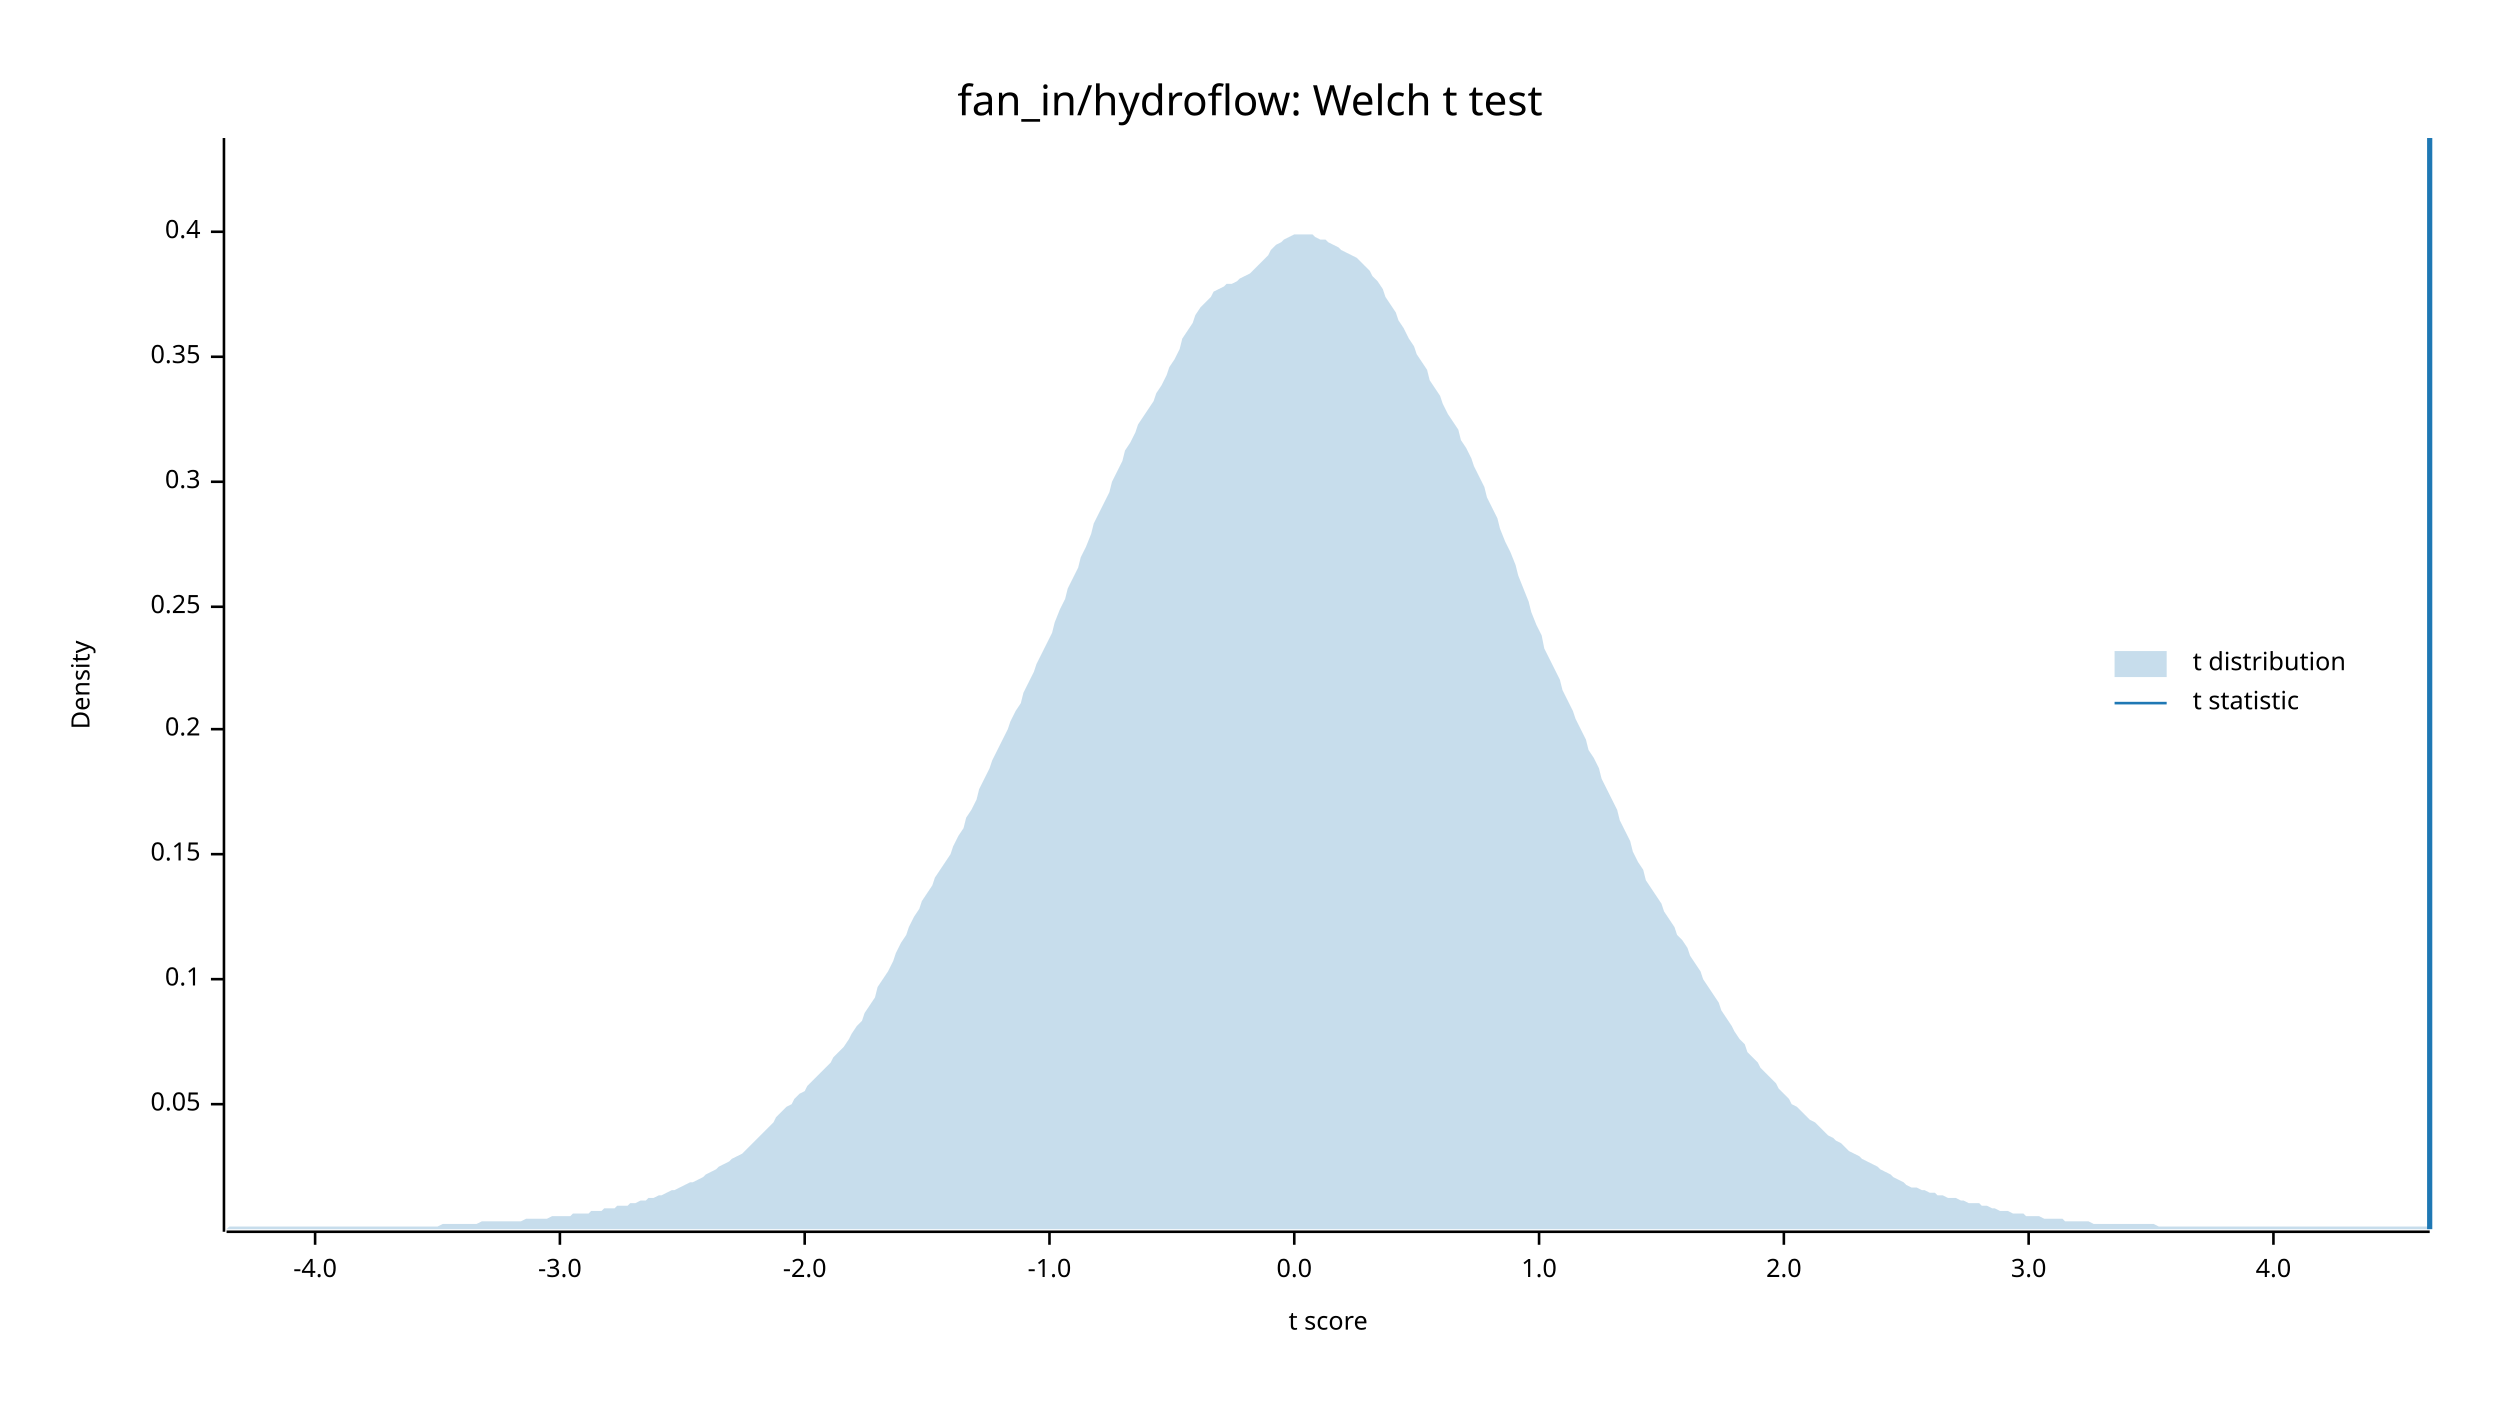
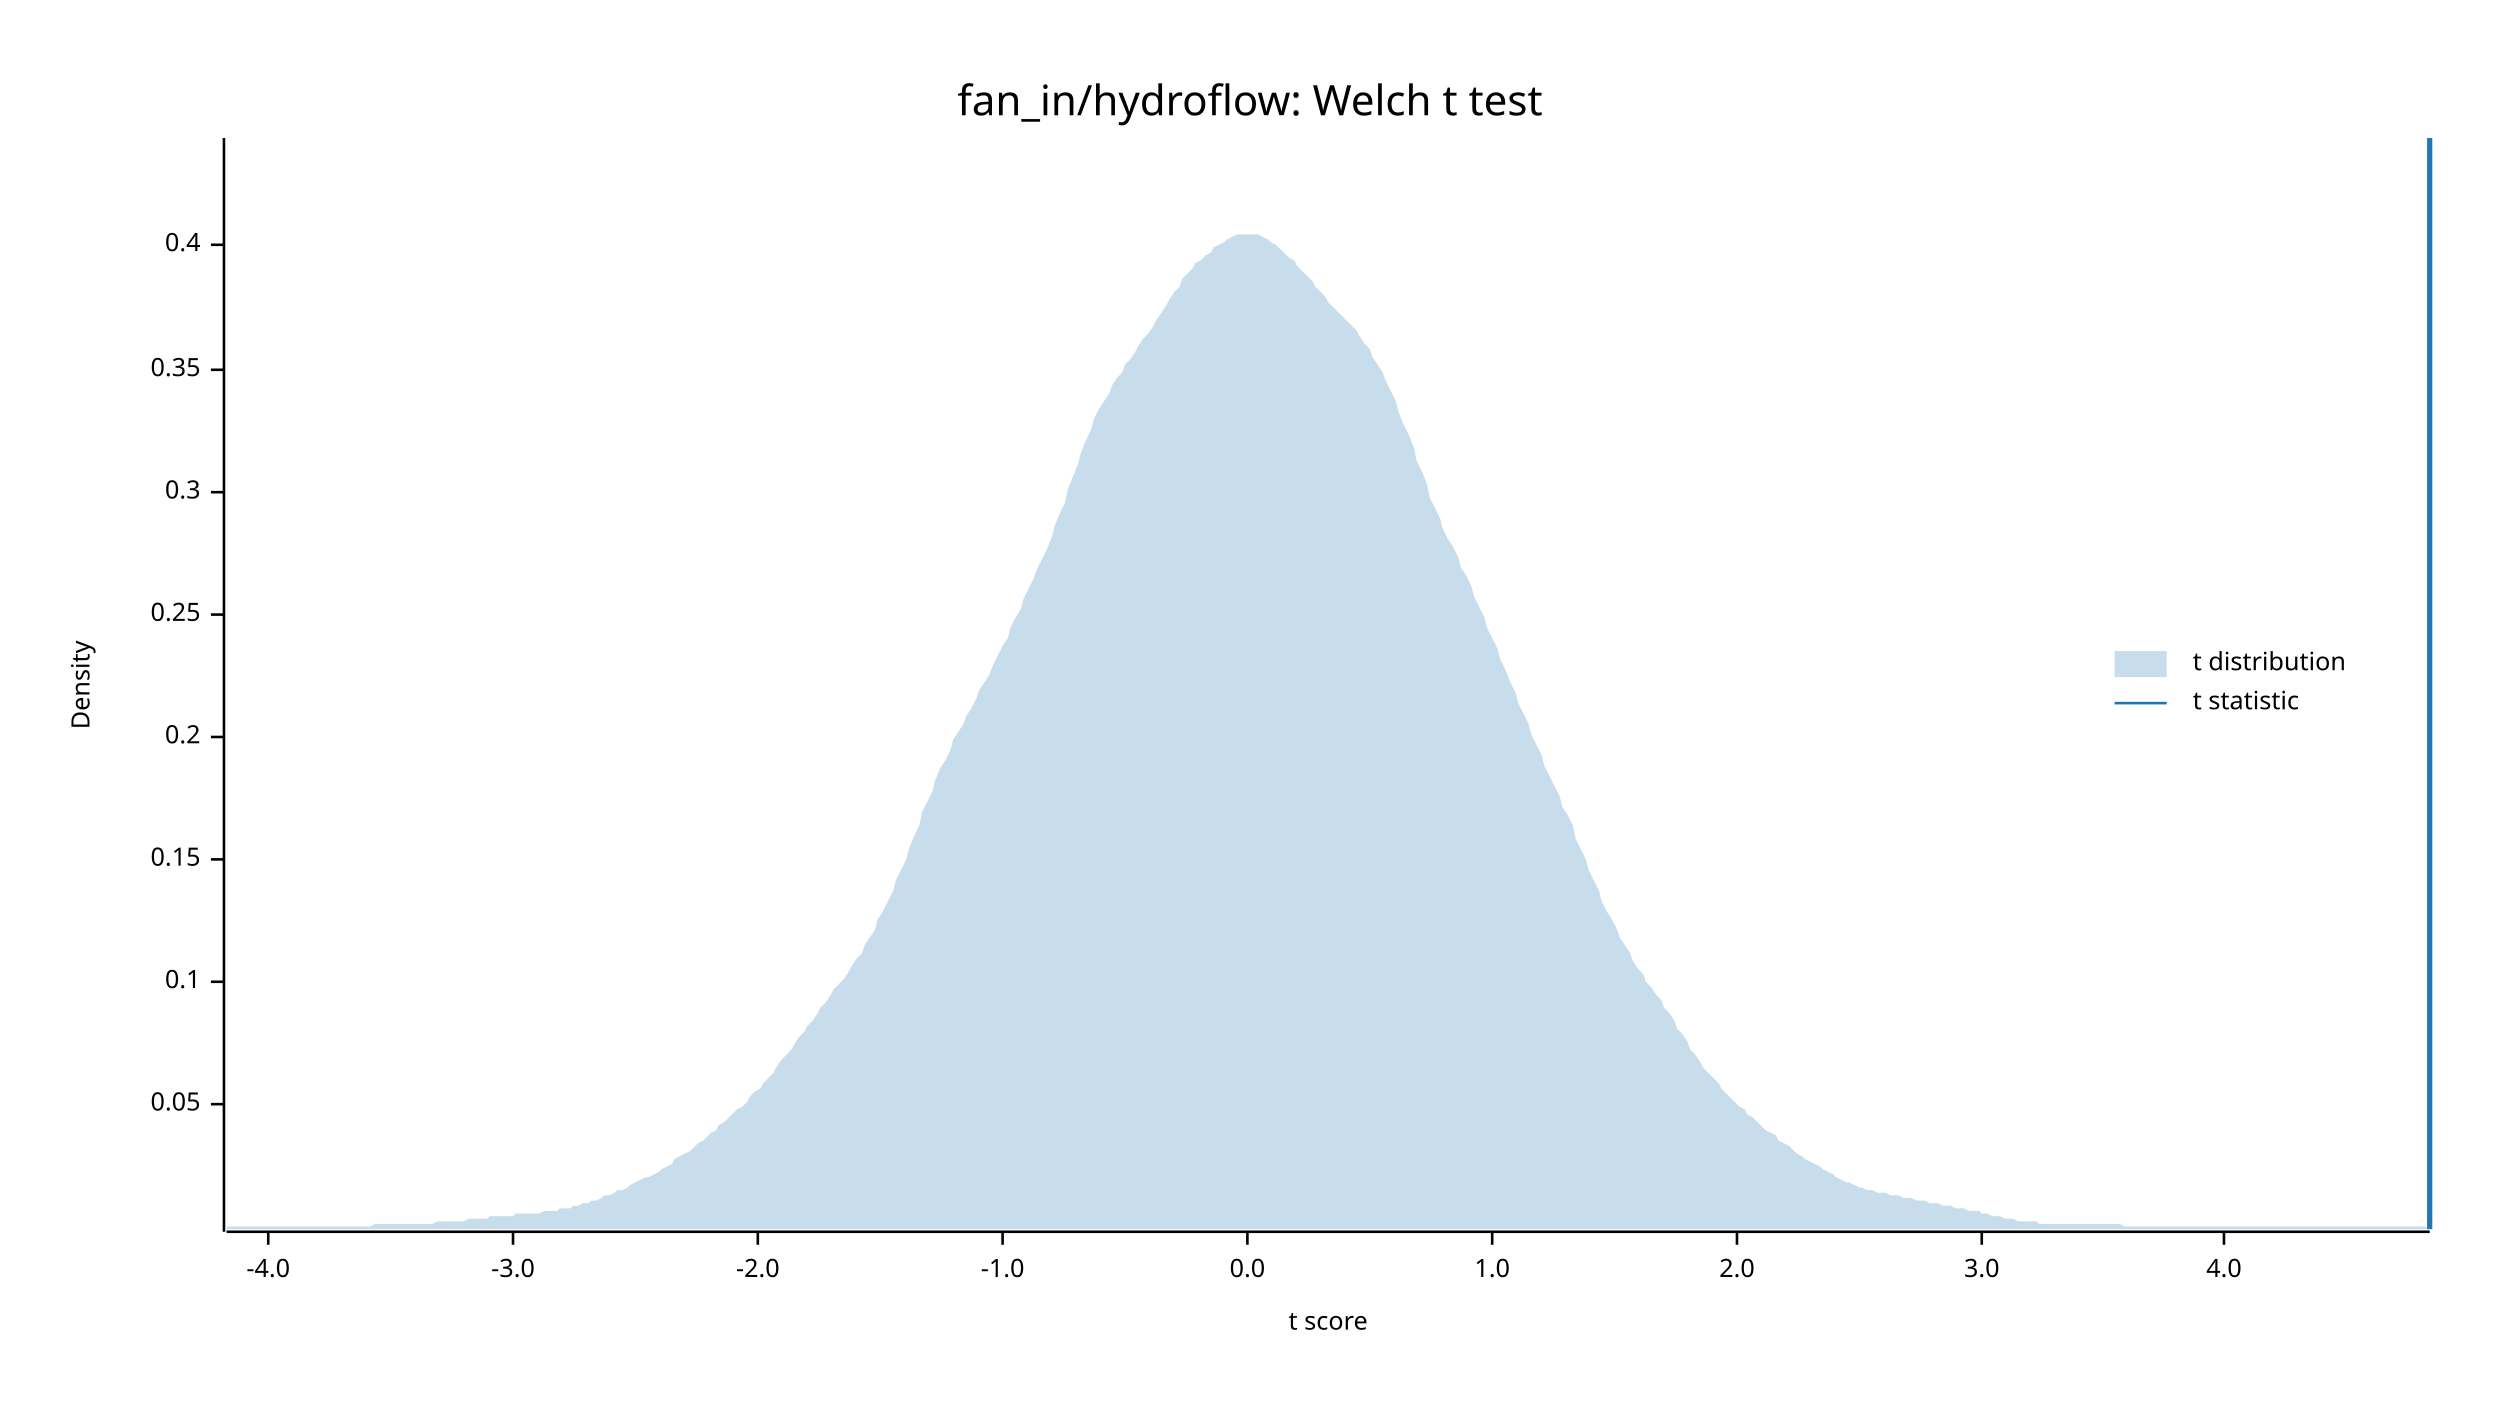
<svg xmlns="http://www.w3.org/2000/svg" width="960" height="540" viewBox="0 0 960 540">
  <text x="480" y="32" dy="0.76em" text-anchor="middle" font-family="sans-serif" font-size="16.129" opacity="1" fill="#000000">
fan_in/hydroflow: Welch t test
</text>
  <text x="27" y="263" dy="0.76em" text-anchor="middle" font-family="sans-serif" font-size="9.677" opacity="1" fill="#000000" transform="rotate(270, 27, 263)">
Density
</text>
  <text x="510" y="513" dy="-0.5ex" text-anchor="middle" font-family="sans-serif" font-size="9.677" opacity="1" fill="#000000">
t score
</text>
  <polyline fill="none" opacity="1" stroke="#000000" stroke-width="1" points="86,53 86,473 " />
  <text x="77" y="424" dy="0.5ex" text-anchor="end" font-family="sans-serif" font-size="9.677" opacity="1" fill="#000000">
0.05
</text>
  <polyline fill="none" opacity="1" stroke="#000000" stroke-width="1" points="81,424 86,424 " />
-   <text x="77" y="376" dy="0.5ex" text-anchor="end" font-family="sans-serif" font-size="9.677" opacity="1" fill="#000000">
+   <text x="77" y="377" dy="0.5ex" text-anchor="end" font-family="sans-serif" font-size="9.677" opacity="1" fill="#000000">
0.1
</text>
-   <polyline fill="none" opacity="1" stroke="#000000" stroke-width="1" points="81,376 86,376 " />
-   <text x="77" y="328" dy="0.5ex" text-anchor="end" font-family="sans-serif" font-size="9.677" opacity="1" fill="#000000">
+   <polyline fill="none" opacity="1" stroke="#000000" stroke-width="1" points="81,377 86,377 " />
+   <text x="77" y="330" dy="0.5ex" text-anchor="end" font-family="sans-serif" font-size="9.677" opacity="1" fill="#000000">
0.15
</text>
-   <polyline fill="none" opacity="1" stroke="#000000" stroke-width="1" points="81,328 86,328 " />
-   <text x="77" y="280" dy="0.5ex" text-anchor="end" font-family="sans-serif" font-size="9.677" opacity="1" fill="#000000">
+   <polyline fill="none" opacity="1" stroke="#000000" stroke-width="1" points="81,330 86,330 " />
+   <text x="77" y="283" dy="0.5ex" text-anchor="end" font-family="sans-serif" font-size="9.677" opacity="1" fill="#000000">
0.2
</text>
-   <polyline fill="none" opacity="1" stroke="#000000" stroke-width="1" points="81,280 86,280 " />
-   <text x="77" y="233" dy="0.5ex" text-anchor="end" font-family="sans-serif" font-size="9.677" opacity="1" fill="#000000">
+   <polyline fill="none" opacity="1" stroke="#000000" stroke-width="1" points="81,283 86,283 " />
+   <text x="77" y="236" dy="0.5ex" text-anchor="end" font-family="sans-serif" font-size="9.677" opacity="1" fill="#000000">
0.25
</text>
-   <polyline fill="none" opacity="1" stroke="#000000" stroke-width="1" points="81,233 86,233 " />
-   <text x="77" y="185" dy="0.5ex" text-anchor="end" font-family="sans-serif" font-size="9.677" opacity="1" fill="#000000">
+   <polyline fill="none" opacity="1" stroke="#000000" stroke-width="1" points="81,236 86,236 " />
+   <text x="77" y="189" dy="0.5ex" text-anchor="end" font-family="sans-serif" font-size="9.677" opacity="1" fill="#000000">
0.3
</text>
-   <polyline fill="none" opacity="1" stroke="#000000" stroke-width="1" points="81,185 86,185 " />
-   <text x="77" y="137" dy="0.5ex" text-anchor="end" font-family="sans-serif" font-size="9.677" opacity="1" fill="#000000">
+   <polyline fill="none" opacity="1" stroke="#000000" stroke-width="1" points="81,189 86,189 " />
+   <text x="77" y="142" dy="0.5ex" text-anchor="end" font-family="sans-serif" font-size="9.677" opacity="1" fill="#000000">
0.35
</text>
-   <polyline fill="none" opacity="1" stroke="#000000" stroke-width="1" points="81,137 86,137 " />
-   <text x="77" y="89" dy="0.5ex" text-anchor="end" font-family="sans-serif" font-size="9.677" opacity="1" fill="#000000">
+   <polyline fill="none" opacity="1" stroke="#000000" stroke-width="1" points="81,142 86,142 " />
+   <text x="77" y="94" dy="0.5ex" text-anchor="end" font-family="sans-serif" font-size="9.677" opacity="1" fill="#000000">
0.4
</text>
-   <polyline fill="none" opacity="1" stroke="#000000" stroke-width="1" points="81,89 86,89 " />
+   <polyline fill="none" opacity="1" stroke="#000000" stroke-width="1" points="81,94 86,94 " />
  <polyline fill="none" opacity="1" stroke="#000000" stroke-width="1" points="87,473 933,473 " />
-   <text x="121" y="483" dy="0.76em" text-anchor="middle" font-family="sans-serif" font-size="9.677" opacity="1" fill="#000000">
+   <text x="103" y="483" dy="0.76em" text-anchor="middle" font-family="sans-serif" font-size="9.677" opacity="1" fill="#000000">
-4.0
</text>
-   <polyline fill="none" opacity="1" stroke="#000000" stroke-width="1" points="121,473 121,478 " />
-   <text x="215" y="483" dy="0.76em" text-anchor="middle" font-family="sans-serif" font-size="9.677" opacity="1" fill="#000000">
+   <polyline fill="none" opacity="1" stroke="#000000" stroke-width="1" points="103,473 103,478 " />
+   <text x="197" y="483" dy="0.76em" text-anchor="middle" font-family="sans-serif" font-size="9.677" opacity="1" fill="#000000">
-3.0
</text>
-   <polyline fill="none" opacity="1" stroke="#000000" stroke-width="1" points="215,473 215,478 " />
-   <text x="309" y="483" dy="0.76em" text-anchor="middle" font-family="sans-serif" font-size="9.677" opacity="1" fill="#000000">
+   <polyline fill="none" opacity="1" stroke="#000000" stroke-width="1" points="197,473 197,478 " />
+   <text x="291" y="483" dy="0.76em" text-anchor="middle" font-family="sans-serif" font-size="9.677" opacity="1" fill="#000000">
-2.0
</text>
-   <polyline fill="none" opacity="1" stroke="#000000" stroke-width="1" points="309,473 309,478 " />
-   <text x="403" y="483" dy="0.76em" text-anchor="middle" font-family="sans-serif" font-size="9.677" opacity="1" fill="#000000">
+   <polyline fill="none" opacity="1" stroke="#000000" stroke-width="1" points="291,473 291,478 " />
+   <text x="385" y="483" dy="0.76em" text-anchor="middle" font-family="sans-serif" font-size="9.677" opacity="1" fill="#000000">
-1.0
</text>
-   <polyline fill="none" opacity="1" stroke="#000000" stroke-width="1" points="403,473 403,478 " />
-   <text x="497" y="483" dy="0.76em" text-anchor="middle" font-family="sans-serif" font-size="9.677" opacity="1" fill="#000000">
+   <polyline fill="none" opacity="1" stroke="#000000" stroke-width="1" points="385,473 385,478 " />
+   <text x="479" y="483" dy="0.76em" text-anchor="middle" font-family="sans-serif" font-size="9.677" opacity="1" fill="#000000">
0.0
</text>
-   <polyline fill="none" opacity="1" stroke="#000000" stroke-width="1" points="497,473 497,478 " />
-   <text x="591" y="483" dy="0.76em" text-anchor="middle" font-family="sans-serif" font-size="9.677" opacity="1" fill="#000000">
+   <polyline fill="none" opacity="1" stroke="#000000" stroke-width="1" points="479,473 479,478 " />
+   <text x="573" y="483" dy="0.76em" text-anchor="middle" font-family="sans-serif" font-size="9.677" opacity="1" fill="#000000">
1.0
</text>
-   <polyline fill="none" opacity="1" stroke="#000000" stroke-width="1" points="591,473 591,478 " />
-   <text x="685" y="483" dy="0.76em" text-anchor="middle" font-family="sans-serif" font-size="9.677" opacity="1" fill="#000000">
+   <polyline fill="none" opacity="1" stroke="#000000" stroke-width="1" points="573,473 573,478 " />
+   <text x="667" y="483" dy="0.76em" text-anchor="middle" font-family="sans-serif" font-size="9.677" opacity="1" fill="#000000">
2.0
</text>
-   <polyline fill="none" opacity="1" stroke="#000000" stroke-width="1" points="685,473 685,478 " />
-   <text x="779" y="483" dy="0.76em" text-anchor="middle" font-family="sans-serif" font-size="9.677" opacity="1" fill="#000000">
+   <polyline fill="none" opacity="1" stroke="#000000" stroke-width="1" points="667,473 667,478 " />
+   <text x="761" y="483" dy="0.76em" text-anchor="middle" font-family="sans-serif" font-size="9.677" opacity="1" fill="#000000">
3.0
</text>
-   <polyline fill="none" opacity="1" stroke="#000000" stroke-width="1" points="779,473 779,478 " />
-   <text x="873" y="483" dy="0.76em" text-anchor="middle" font-family="sans-serif" font-size="9.677" opacity="1" fill="#000000">
+   <polyline fill="none" opacity="1" stroke="#000000" stroke-width="1" points="761,473 761,478 " />
+   <text x="854" y="483" dy="0.76em" text-anchor="middle" font-family="sans-serif" font-size="9.677" opacity="1" fill="#000000">
4.0
</text>
-   <polyline fill="none" opacity="1" stroke="#000000" stroke-width="1" points="873,473 873,478 " />
-   <polygon opacity="0.25" fill="#1F78B4" points="87,472 88,471 90,471 92,471 93,471 95,471 97,471 98,471 100,471 102,471 103,471 105,471 107,471 109,471 110,471 112,471 114,471 115,471 117,471 119,471 120,471 122,471 124,471 125,471 127,471 129,471 131,471 132,471 134,471 136,471 137,471 139,471 141,471 142,471 144,471 146,471 148,471 149,471 151,471 153,471 154,471 156,471 158,471 159,471 161,471 163,471 164,471 166,471 168,471 170,470 171,470 173,470 175,470 176,470 178,470 180,470 181,470 183,470 185,469 187,469 188,469 190,469 192,469 193,469 195,469 197,469 198,469 200,469 202,468 203,468 205,468 207,468 209,468 210,468 212,467 214,467 215,467 217,467 219,467 220,466 222,466 224,466 226,466 227,465 229,465 231,465 232,464 234,464 236,464 237,463 239,463 241,463 242,462 244,462 246,461 248,461 249,460 251,460 253,459 254,459 256,458 258,457 259,457 261,456 263,455 265,454 266,454 268,453 270,452 271,451 273,450 275,449 276,448 278,447 280,446 281,445 283,444 285,443 287,441 288,440 290,438 292,436 293,435 295,433 297,431 298,429 300,427 302,425 304,424 305,422 307,420 309,419 310,417 312,415 314,413 315,412 317,410 319,408 320,406 322,404 324,402 326,399 327,397 329,394 331,392 332,389 334,386 336,383 337,379 339,376 341,373 343,369 344,366 346,362 348,359 349,356 351,352 353,349 354,346 356,343 358,340 359,337 361,334 363,331 365,328 366,325 368,321 370,318 371,314 373,311 375,307 376,303 378,299 380,295 381,292 383,288 385,284 387,280 388,277 390,273 392,270 393,266 395,262 397,258 398,255 400,251 402,247 404,243 405,239 407,234 409,230 410,226 412,222 414,218 415,214 417,210 419,205 420,201 422,197 424,193 426,189 427,185 429,181 431,177 432,173 434,170 436,166 437,163 439,160 441,157 443,154 444,151 446,148 448,144 449,141 451,138 453,134 454,130 456,127 458,124 459,121 461,118 463,116 465,114 466,112 468,111 470,110 471,109 473,109 475,108 476,107 478,106 480,105 482,103 483,102 485,100 487,98 488,96 490,94 492,93 493,92 495,91 497,90 498,90 500,90 502,90 504,90 505,91 507,92 509,92 510,93 512,94 514,95 515,96 517,97 519,98 521,99 522,100 524,102 526,104 527,106 529,108 531,111 532,114 534,117 536,120 537,123 539,126 541,130 543,133 544,136 546,139 548,142 549,146 551,149 553,152 554,155 556,159 558,162 560,165 561,169 563,172 565,176 566,179 568,183 570,187 571,191 573,195 575,199 576,203 578,208 580,212 582,217 583,221 585,226 587,231 588,235 590,240 592,244 593,249 595,253 597,257 599,261 600,265 602,269 604,273 605,276 607,280 609,284 610,288 612,291 614,295 615,299 617,303 619,307 621,311 622,315 624,319 626,323 627,327 629,331 631,334 632,338 634,341 636,344 638,347 639,350 641,353 643,356 644,359 646,361 648,364 649,367 651,370 653,373 654,376 656,379 658,382 660,385 661,388 663,391 665,394 666,396 668,399 670,401 671,404 673,406 675,408 676,410 678,412 680,414 682,416 683,418 685,420 687,422 688,424 690,425 692,427 693,428 695,430 697,431 699,433 700,434 702,436 704,437 705,438 707,439 709,441 710,442 712,443 714,444 715,445 717,446 719,447 721,448 722,449 724,450 726,451 727,452 729,453 731,454 732,455 734,456 736,456 738,457 739,457 741,458 743,458 744,459 746,459 748,460 749,460 751,460 753,461 754,461 756,462 758,462 760,462 761,463 763,463 765,464 766,464 768,465 770,465 771,465 773,466 775,466 777,466 778,467 780,467 782,467 783,467 785,468 787,468 788,468 790,468 792,468 793,469 795,469 797,469 799,469 800,469 802,469 804,470 805,470 807,470 809,470 810,470 812,470 814,470 816,470 817,470 819,470 821,470 822,470 824,470 826,470 827,470 829,471 831,471 832,471 834,471 836,471 838,471 839,471 841,471 843,471 844,471 846,471 848,471 849,471 851,471 853,471 855,471 856,471 858,471 860,471 861,471 863,471 865,471 866,471 868,471 870,471 871,471 873,471 875,471 877,471 878,471 880,471 882,471 883,471 885,471 887,471 888,471 890,471 892,471 894,471 895,471 897,471 899,471 900,471 902,471 904,471 905,471 907,471 909,471 910,471 912,471 914,471 916,471 917,471 919,471 921,471 922,471 924,471 926,471 927,471 929,471 931,471 933,471 933,472 87,472 " />
+   <polyline fill="none" opacity="1" stroke="#000000" stroke-width="1" points="854,473 854,478 " />
+   <polygon opacity="0.25" fill="#1F78B4" points="87,471 88,471 90,471 92,471 93,471 95,471 97,471 98,471 100,471 102,471 103,471 105,471 107,471 109,471 110,471 112,471 114,471 115,471 117,471 119,471 120,471 122,471 124,471 125,471 127,471 129,471 131,471 132,471 134,471 136,471 137,471 139,471 141,471 142,471 144,470 146,470 148,470 149,470 151,470 153,470 154,470 156,470 158,470 159,470 161,470 163,470 164,470 166,470 168,469 170,469 171,469 173,469 175,469 176,469 178,469 180,468 181,468 183,468 185,468 187,468 188,467 190,467 192,467 193,467 195,467 197,467 198,466 200,466 202,466 203,466 205,466 207,466 209,465 210,465 212,465 214,465 215,464 217,464 219,464 220,463 222,463 224,462 226,462 227,461 229,461 231,460 232,459 234,459 236,458 237,457 239,457 241,456 242,455 244,454 246,453 248,452 249,452 251,451 253,450 254,449 256,448 258,447 259,445 261,444 263,443 265,442 266,441 268,439 270,438 271,437 273,435 275,434 276,432 278,431 280,429 281,428 283,426 285,425 287,423 288,421 290,419 292,418 293,416 295,414 297,412 298,410 300,407 302,405 304,403 305,401 307,398 309,396 310,394 312,392 314,389 315,387 317,385 319,382 320,380 322,378 324,376 326,373 327,371 329,368 331,366 332,363 334,360 336,357 337,353 339,350 341,346 343,342 344,338 346,334 348,330 349,326 351,321 353,317 354,312 356,308 358,304 359,300 361,295 363,292 365,288 366,284 368,281 370,278 371,275 373,272 375,268 376,265 378,262 380,259 381,256 383,252 385,248 387,245 388,241 390,237 392,234 393,230 395,226 397,222 398,219 400,215 402,211 404,206 405,202 407,197 409,193 410,188 412,183 414,178 415,174 417,169 419,165 420,161 422,157 424,154 426,151 427,148 429,145 431,143 432,140 434,138 436,135 437,133 439,130 441,128 443,125 444,123 446,120 448,117 449,115 451,112 453,110 454,107 456,105 458,103 459,101 461,100 463,98 465,97 466,95 468,94 470,93 471,92 473,91 475,90 476,90 478,90 480,90 482,90 483,90 485,91 487,92 488,93 490,94 492,96 493,97 495,99 497,100 498,102 500,104 502,106 504,108 505,110 507,112 509,114 510,116 512,118 514,120 515,121 517,123 519,125 521,127 522,129 524,132 526,134 527,137 529,140 531,143 532,146 534,150 536,154 537,158 539,163 541,167 543,172 544,177 546,181 548,186 549,191 551,195 553,199 554,203 556,207 558,210 560,214 561,218 563,221 565,225 566,229 568,233 570,237 571,241 573,245 575,249 576,253 578,257 580,262 582,266 583,270 585,274 587,278 588,282 590,286 592,290 593,294 595,298 597,302 599,306 600,310 602,313 604,317 605,322 607,326 609,330 610,334 612,338 614,342 615,346 617,350 619,353 621,357 622,360 624,363 626,366 627,369 629,372 631,374 632,377 634,379 636,382 638,384 639,387 641,389 643,392 644,395 646,397 648,400 649,403 651,405 653,408 654,410 656,412 658,414 660,416 661,418 663,420 665,422 666,423 668,425 670,426 671,428 673,429 675,431 676,432 678,434 680,435 682,436 683,438 685,439 687,440 688,441 690,443 692,444 693,445 695,446 697,447 699,448 700,449 702,450 704,451 705,452 707,453 709,454 710,454 712,455 714,456 715,456 717,457 719,457 721,458 722,458 724,458 726,459 727,459 729,459 731,460 732,460 734,460 736,461 738,461 739,461 741,462 743,462 744,462 746,463 748,463 749,463 751,464 753,464 754,464 756,465 758,465 760,465 761,466 763,466 765,467 766,467 768,467 770,468 771,468 773,468 775,469 777,469 778,469 780,469 782,469 783,470 785,470 787,470 788,470 790,470 792,470 793,470 795,470 797,470 799,470 800,470 802,470 804,470 805,470 807,470 809,470 810,470 812,470 814,470 816,471 817,471 819,471 821,471 822,471 824,471 826,471 827,471 829,471 831,471 832,471 834,471 836,471 838,471 839,471 841,471 843,471 844,471 846,471 848,471 849,471 851,471 853,471 855,471 856,471 858,471 860,471 861,471 863,471 865,471 866,471 868,471 870,471 871,471 873,471 875,471 877,471 878,471 880,471 882,471 883,471 885,471 887,471 888,471 890,471 892,471 894,471 895,471 897,471 899,471 900,471 902,471 904,471 905,471 907,471 909,471 910,471 912,471 914,471 916,471 917,471 919,471 921,471 922,471 924,471 926,471 927,471 929,471 931,471 933,472 933,472 87,472 " />
  <polyline fill="none" opacity="1" stroke="#1F78B4" stroke-width="2" points="933,472 933,53 " />
  <text x="842" y="250" dy="0.76em" text-anchor="start" font-family="sans-serif" font-size="9.677" opacity="1" fill="#000000">
t distribution
</text>
  <text x="842" y="265" dy="0.76em" text-anchor="start" font-family="sans-serif" font-size="9.677" opacity="1" fill="#000000">
t statistic
</text>
  <rect x="812" y="250" width="20" height="10" opacity="0.25" fill="#1F78B4" stroke="none" />
  <polyline fill="none" opacity="1" stroke="#1F78B4" stroke-width="1" points="812,270 832,270 " />
</svg>
